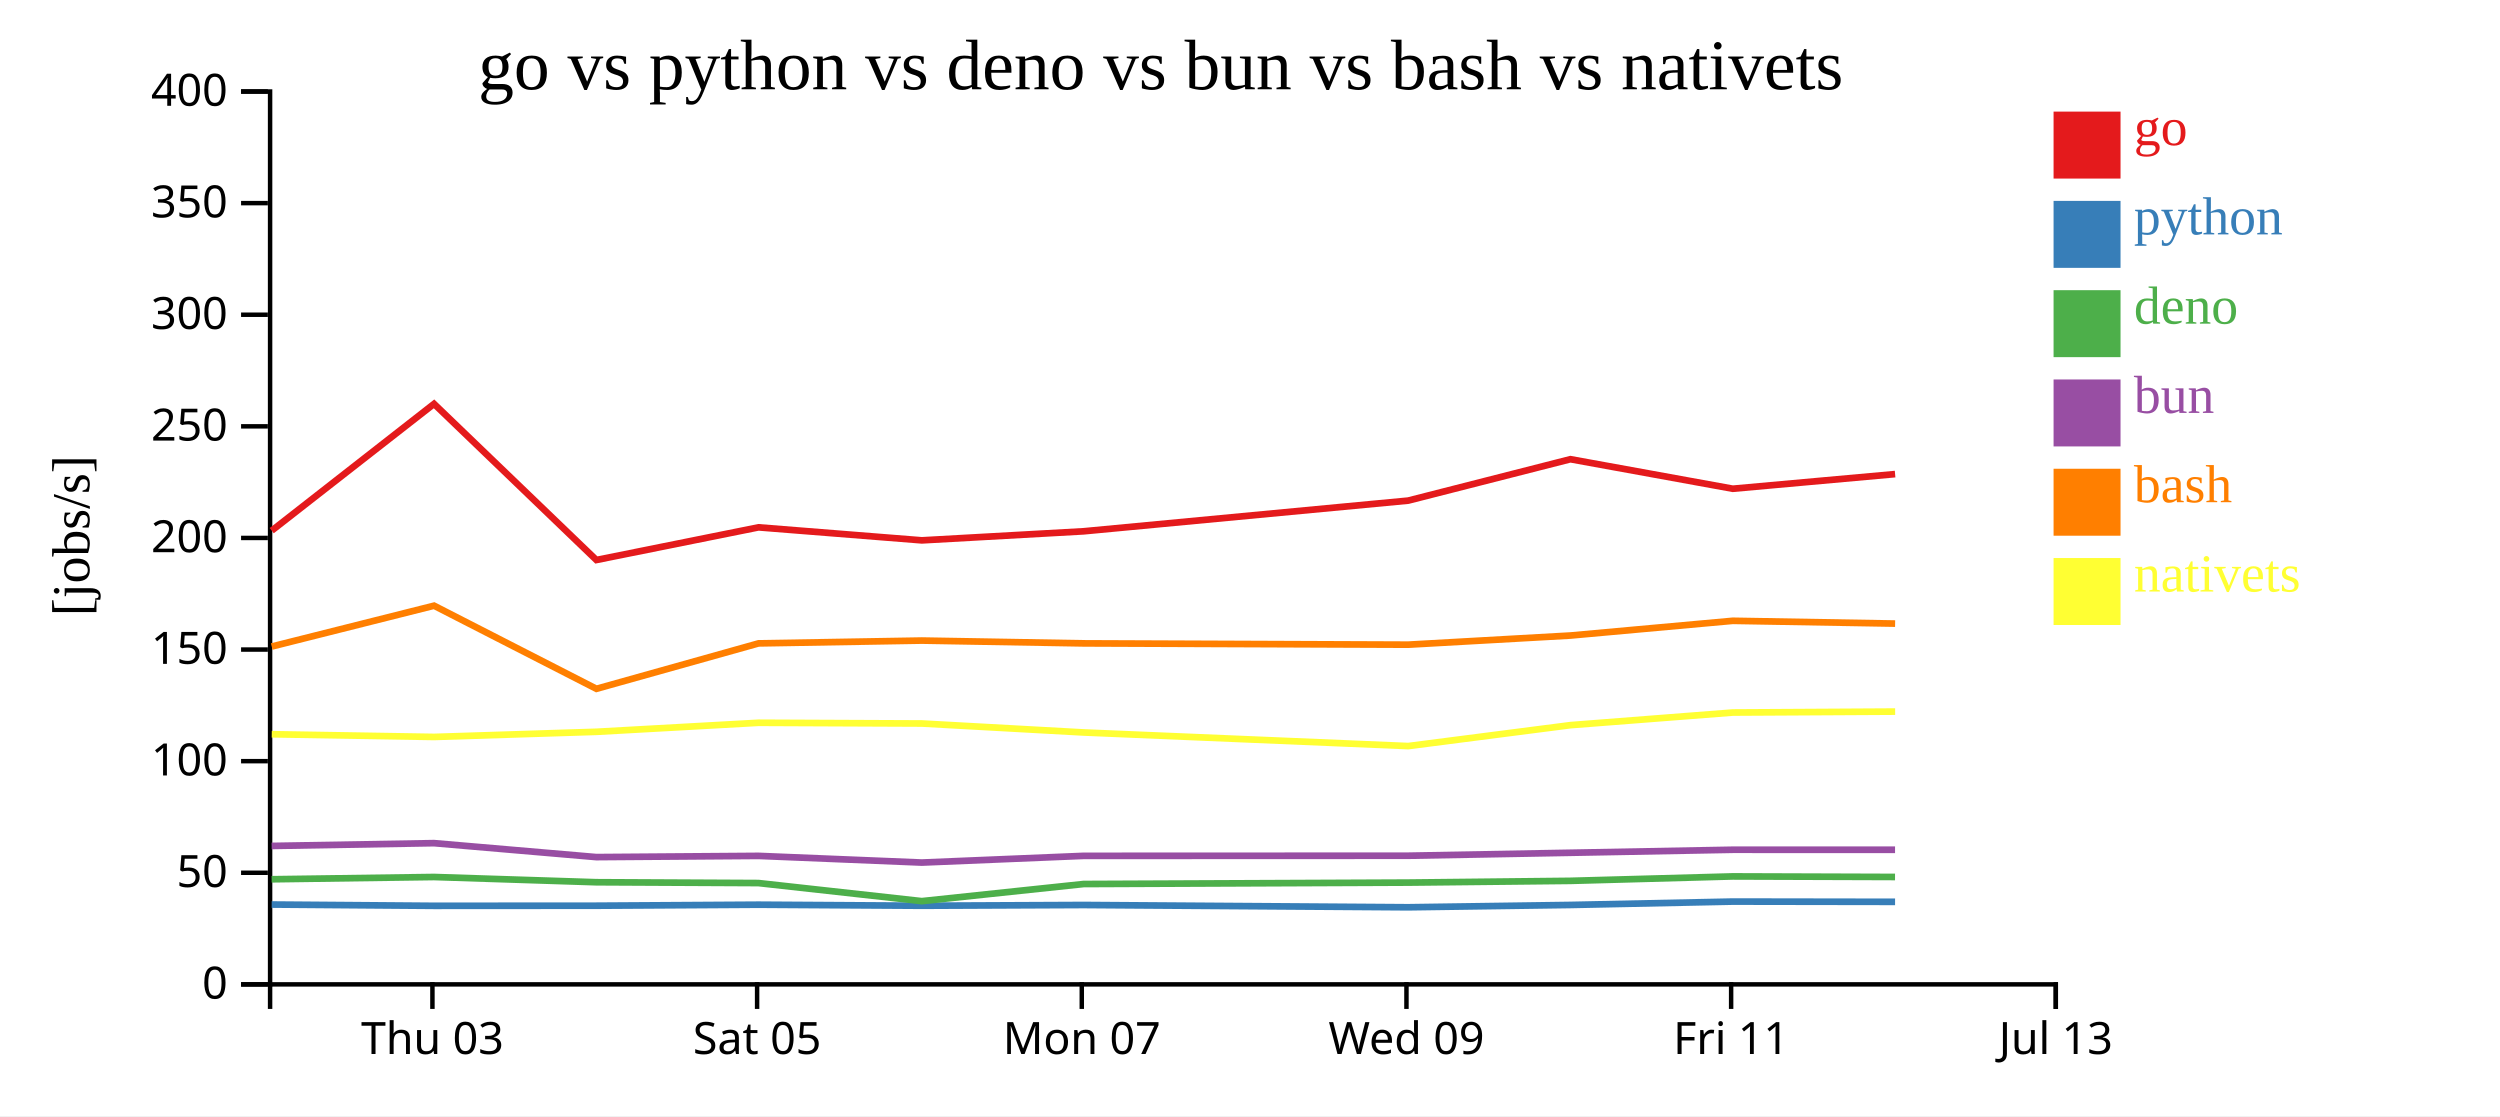
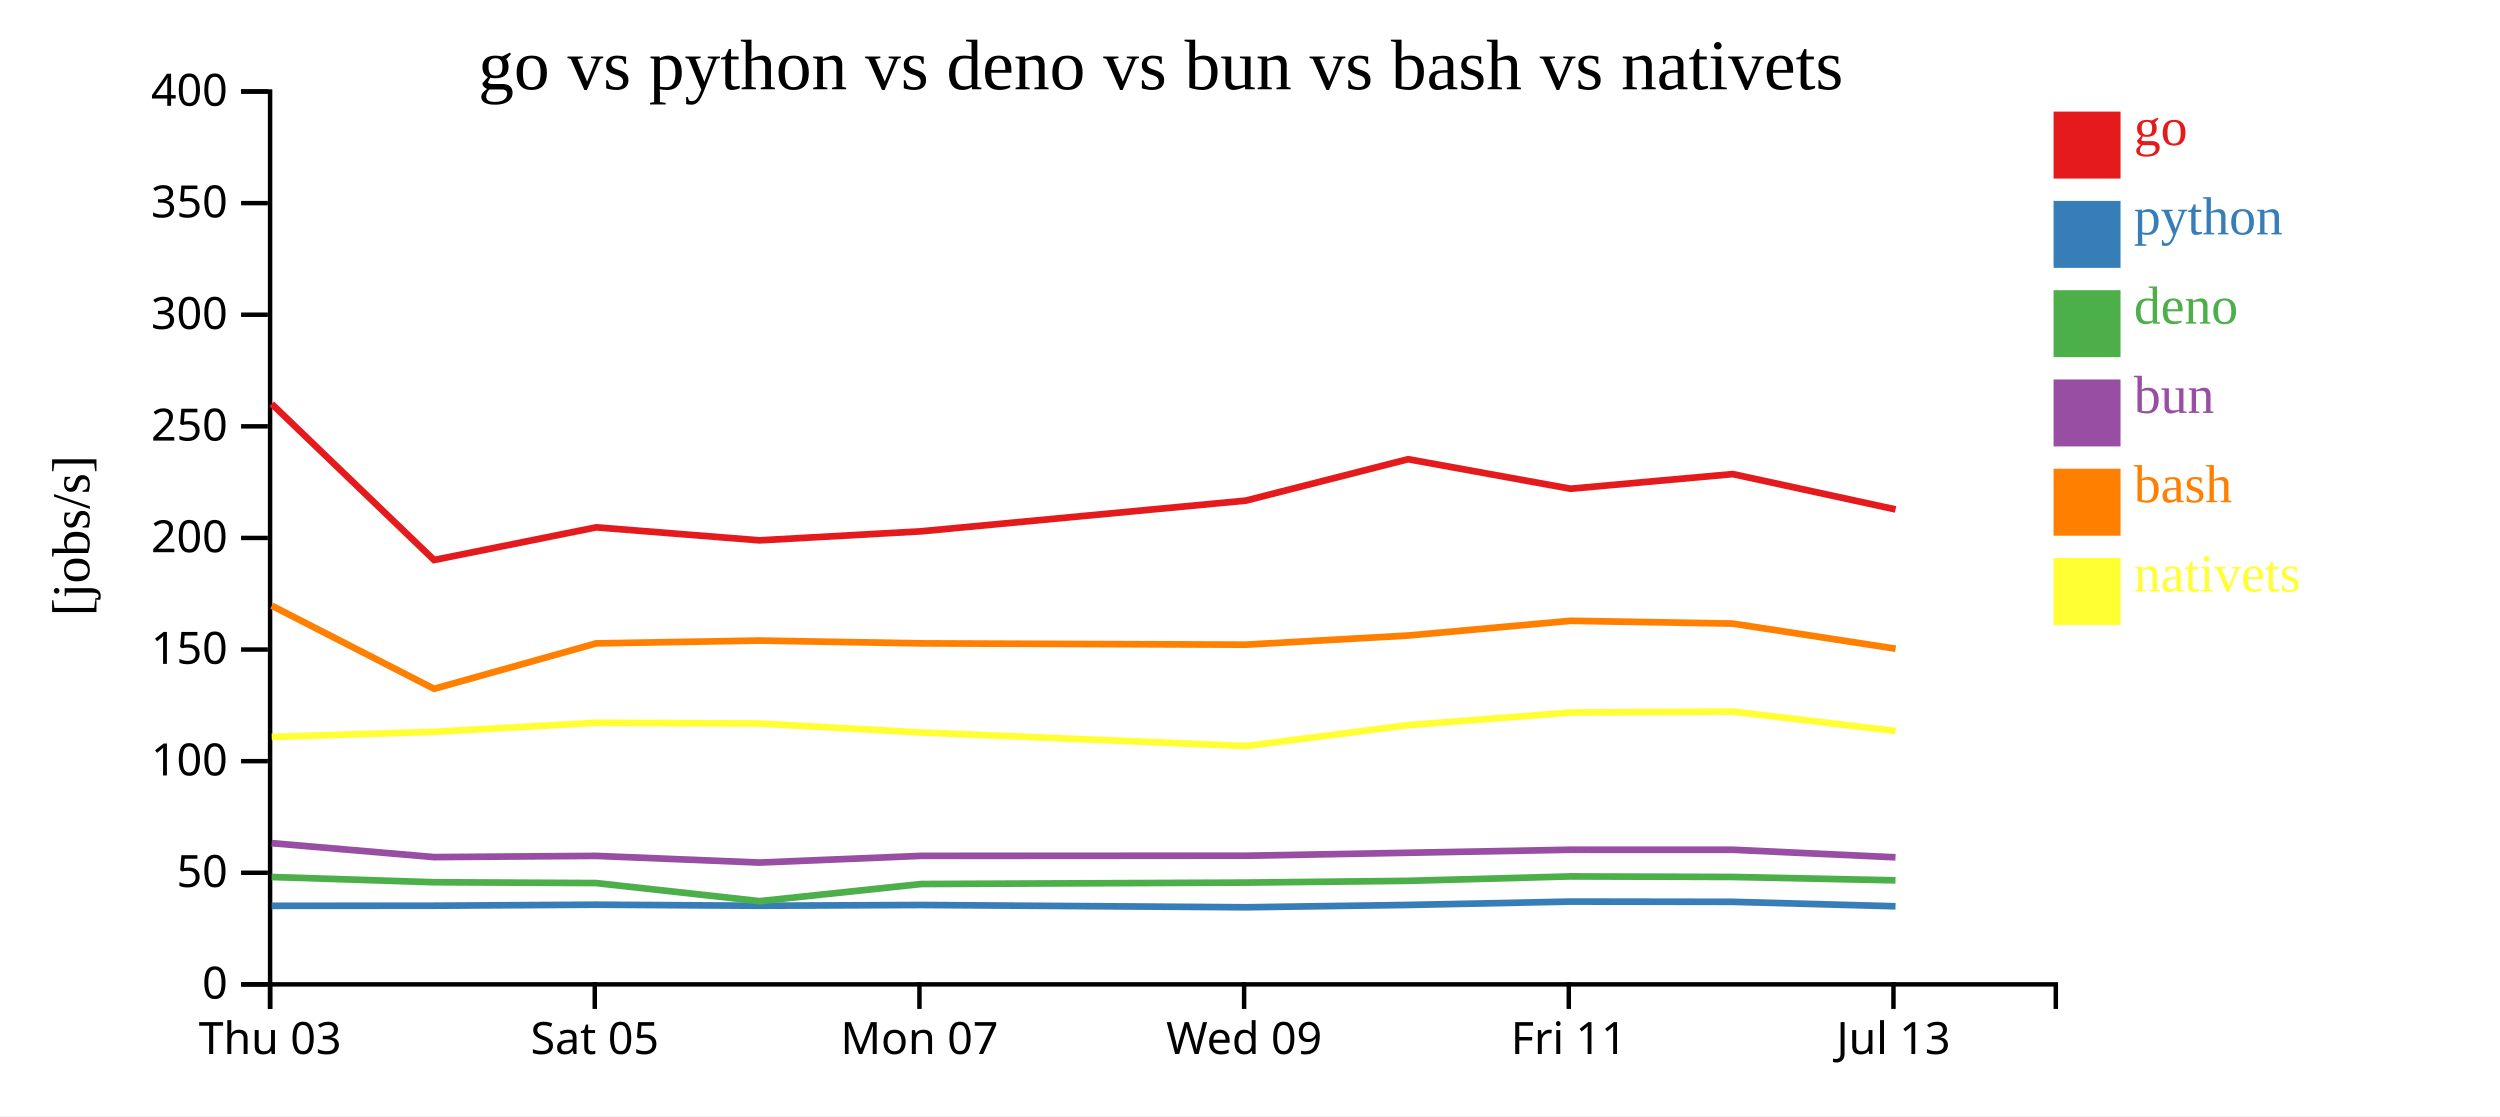
<svg xmlns="http://www.w3.org/2000/svg" width="560" height="250">
  <rect width="100%" height="100%" fill="white" />
  <g transform="translate(60,20)">
    <g transform="translate(0,200)" fill="none" font-size="10" font-family="sans-serif" text-anchor="middle">
      <path class="domain" stroke="currentColor" d="M0.5,6V0.5H400.5V6" />
-       <g class="tick" opacity="1" transform="translate(36.86364,0)">
+       <g class="tick" opacity="1" transform="translate(0.5,0)">
        <line stroke="currentColor" y2="6" />
        <text fill="currentColor" y="9" dy="0.71em">Thu 03</text>
      </g>
-       <g class="tick" opacity="1" transform="translate(109.5909,0)">
+       <g class="tick" opacity="1" transform="translate(73.22727,0)">
        <line stroke="currentColor" y2="6" />
        <text fill="currentColor" y="9" dy="0.71em">Sat 05</text>
      </g>
-       <g class="tick" opacity="1" transform="translate(182.3182,0)">
+       <g class="tick" opacity="1" transform="translate(145.9545,0)">
        <line stroke="currentColor" y2="6" />
        <text fill="currentColor" y="9" dy="0.71em">Mon 07</text>
      </g>
-       <g class="tick" opacity="1" transform="translate(255.0455,0)">
+       <g class="tick" opacity="1" transform="translate(218.6818,0)">
        <line stroke="currentColor" y2="6" />
        <text fill="currentColor" y="9" dy="0.71em">Wed 09</text>
      </g>
-       <g class="tick" opacity="1" transform="translate(327.7727,0)">
+       <g class="tick" opacity="1" transform="translate(291.4091,0)">
        <line stroke="currentColor" y2="6" />
        <text fill="currentColor" y="9" dy="0.71em">Fri 11</text>
      </g>
-       <g class="tick" opacity="1" transform="translate(400.5,0)">
+       <g class="tick" opacity="1" transform="translate(364.1364,0)">
        <line stroke="currentColor" y2="6" />
        <text fill="currentColor" y="9" dy="0.71em">Jul 13</text>
      </g>
    </g>
    <g fill="none" font-size="10" font-family="sans-serif" text-anchor="end">
      <path class="domain" stroke="currentColor" d="M-6,200.5H0.5V0.5H-6" />
      <g class="tick" opacity="1" transform="translate(0,200.5)">
        <line stroke="currentColor" x2="-6" />
        <text fill="currentColor" x="-9" dy="0.32em">0</text>
      </g>
      <g class="tick" opacity="1" transform="translate(0,175.5)">
        <line stroke="currentColor" x2="-6" />
        <text fill="currentColor" x="-9" dy="0.32em">50</text>
      </g>
      <g class="tick" opacity="1" transform="translate(0,150.5)">
        <line stroke="currentColor" x2="-6" />
        <text fill="currentColor" x="-9" dy="0.32em">100</text>
      </g>
      <g class="tick" opacity="1" transform="translate(0,125.5)">
        <line stroke="currentColor" x2="-6" />
        <text fill="currentColor" x="-9" dy="0.32em">150</text>
      </g>
      <g class="tick" opacity="1" transform="translate(0,100.5)">
        <line stroke="currentColor" x2="-6" />
        <text fill="currentColor" x="-9" dy="0.32em">200</text>
      </g>
      <g class="tick" opacity="1" transform="translate(0,75.5)">
        <line stroke="currentColor" x2="-6" />
        <text fill="currentColor" x="-9" dy="0.32em">250</text>
      </g>
      <g class="tick" opacity="1" transform="translate(0,50.5)">
        <line stroke="currentColor" x2="-6" />
        <text fill="currentColor" x="-9" dy="0.32em">300</text>
      </g>
      <g class="tick" opacity="1" transform="translate(0,25.5)">
        <line stroke="currentColor" x2="-6" />
        <text fill="currentColor" x="-9" dy="0.32em">350</text>
      </g>
      <g class="tick" opacity="1" transform="translate(0,0.5)">
        <line stroke="currentColor" x2="-6" />
        <text fill="currentColor" x="-9" dy="0.32em">400</text>
      </g>
    </g>
    <text text-anchor="middle" style="font-size: 12px" transform="rotate(-90)" y="-40" x="-100">[jobs/s]</text>
    <text text-anchor="middle" style="font-size: 16px" y="0" x="200">go vs python vs deno vs bun vs bash vs nativets</text>
-     <path class="line" fill="none" stroke="#e41a1c" stroke-width="1.5" d="M0.86,98.867L37.224,70.466L73.59,105.437L109.906,98.126L146.497,101.039L182.74,99.01L255.428,92.137L291.77,82.863L328.142,89.478L364.502,86.196" />
-     <path class="line" fill="none" stroke="#377eb8" stroke-width="1.5" d="M0.855,182.617L37.22,182.905L73.585,182.88L109.901,182.653L146.492,182.886L182.735,182.719L255.423,183.23L291.766,182.71L328.137,181.955L364.497,182.013" />
-     <path class="line" fill="none" stroke="#4daf4a" stroke-width="1.5" d="M0.845,176.956L37.209,176.448L73.574,177.621L109.891,177.805L146.481,181.856L182.724,178.02L255.412,177.702L291.755,177.312L328.127,176.317L364.487,176.44" />
-     <path class="line" fill="none" stroke="#984ea3" stroke-width="1.5" d="M0.849,169.49L37.213,168.867L73.578,171.992L109.895,171.719L146.486,173.216L182.728,171.713L255.417,171.684L291.759,171.021L328.131,170.344L364.491,170.348" />
-     <path class="line" fill="none" stroke="#ff7f00" stroke-width="1.5" d="M0.866,124.823L37.229,115.676L73.597,134.293L109.912,124.116L146.503,123.489L182.746,124.116L255.434,124.408L291.776,122.36L328.147,119.061L364.507,119.685" />
-     <path class="line" fill="none" stroke="#ffff33" stroke-width="1.5" d="M0.874,144.469L37.237,145.076L73.604,143.924L109.919,141.901L146.511,142.066L182.753,144.072L255.442,147.121L291.783,142.433L328.155,139.606L364.514,139.398" />
+     <path class="line" fill="none" stroke="#e41a1c" stroke-width="1.5" d="M0.86,70.466L37.226,105.437L73.542,98.126L110.134,101.039L146.376,99.01L219.064,92.137L255.406,82.863L291.778,89.478L328.138,86.196L364.606,94.113" />
+     <path class="line" fill="none" stroke="#377eb8" stroke-width="1.5" d="M0.856,182.905L37.221,182.88L73.538,182.653L110.129,182.886L146.371,182.719L219.06,183.23L255.402,182.71L291.774,181.955L328.133,182.013L364.601,183.009" />
+     <path class="line" fill="none" stroke="#4daf4a" stroke-width="1.5" d="M0.846,176.448L37.21,177.621L73.527,177.805L110.118,181.856L146.361,178.02L219.049,177.702L255.391,177.312L291.763,176.317L328.123,176.44L364.59,177.196" />
+     <path class="line" fill="none" stroke="#984ea3" stroke-width="1.5" d="M0.85,168.867L37.214,171.992L73.531,171.719L110.122,173.216L146.365,171.713L219.053,171.684L255.396,171.021L291.767,170.344L328.127,170.348L364.595,172.039" />
+     <path class="line" fill="none" stroke="#ff7f00" stroke-width="1.5" d="M0.866,115.676L37.233,134.293L73.548,124.116L110.14,123.489L146.382,124.116L219.07,124.408L255.412,122.36L291.784,119.061L328.144,119.685L364.612,125.306" />
+     <path class="line" fill="none" stroke="#ffff33" stroke-width="1.5" d="M0.873,145.076L37.241,143.924L73.556,141.901L110.147,142.066L146.39,144.072L219.078,147.121L255.42,142.433L291.791,139.606L328.151,139.398L364.62,143.732" />
    <rect class="dot" x="400" y="5" width="15" height="15" style="fill: #e41a1c;" />
    <rect class="dot" x="400" y="25" width="15" height="15" style="fill: #377eb8;" />
    <rect class="dot" x="400" y="45" width="15" height="15" style="fill: #4daf4a;" />
    <rect class="dot" x="400" y="65" width="15" height="15" style="fill: #984ea3;" />
    <rect class="dot" x="400" y="85" width="15" height="15" style="fill: #ff7f00;" />
    <rect class="dot" x="400" y="105" width="15" height="15" style="fill: #ffff33;" />
    <text class="label" x="418" y="12.5" style="fill: #e41a1c; alignment-baseline: middle;" text-anchor="left">go</text>
    <text class="label" x="418" y="32.5" style="fill: #377eb8; alignment-baseline: middle;" text-anchor="left">python</text>
    <text class="label" x="418" y="52.5" style="fill: #4daf4a; alignment-baseline: middle;" text-anchor="left">deno</text>
    <text class="label" x="418" y="72.5" style="fill: #984ea3; alignment-baseline: middle;" text-anchor="left">bun</text>
    <text class="label" x="418" y="92.5" style="fill: #ff7f00; alignment-baseline: middle;" text-anchor="left">bash</text>
    <text class="label" x="418" y="112.5" style="fill: #ffff33; alignment-baseline: middle;" text-anchor="left">nativets</text>
  </g>
</svg>
